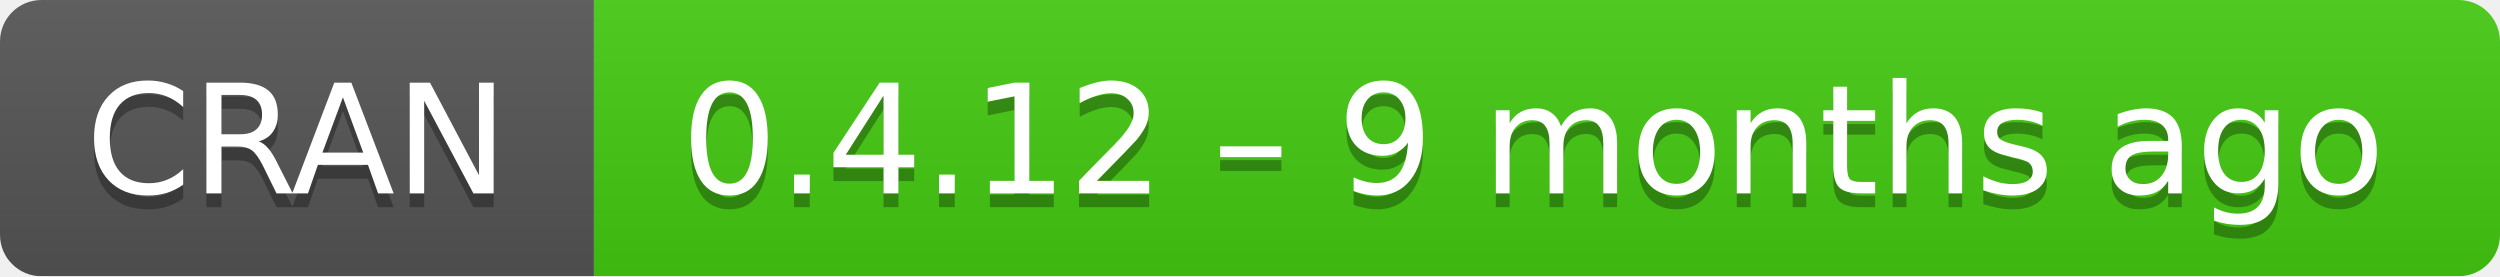
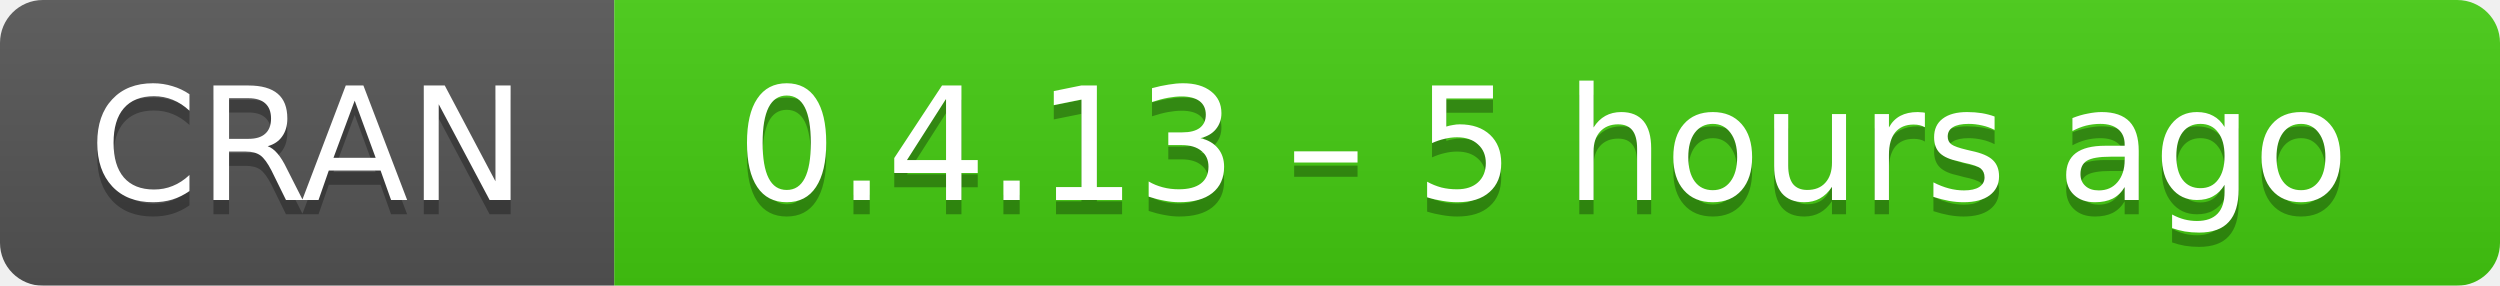
- <svg xmlns="http://www.w3.org/2000/svg" width="181" height="20" aria-label="CRAN 0.4.12 – 9 months ago">
+ <svg xmlns="http://www.w3.org/2000/svg" width="175" height="20" aria-label="CRAN 0.4.13 – 5 hours ago">
  <linearGradient id="b" x2="0" y2="100%">
    <stop offset="0" stop-color="#bbb" stop-opacity=".1" />
    <stop offset="1" stop-opacity=".1" />
  </linearGradient>
  <mask id="a">
-     <rect width="181" height="20" rx="3" fill="#fff" />
+     <rect width="175" height="20" rx="3" fill="#fff" />
  </mask>
  <g mask="url(#a)">
    <path fill="#555" d="M0 0h43v20H0z" />
-     <path fill="#4c1" d="M43 0h159v20H43z" />
-     <path fill="url(#b)" d="M0 0h181v20H0z" />
+     <path fill="#4c1" d="M43 0h153v20H43z" />
+     <path fill="url(#b)" d="M0 0h175v20H0z" />
  </g>
  <g fill="#fff" text-anchor="middle" font-family="DejaVu Sans,Verdana,Geneva,sans-serif" font-size="11">
    <text x="21.5" y="15" fill="#010101" fill-opacity=".3">
      CRAN
    </text>
    <text x="21.5" y="14">
      CRAN
    </text>
-     <text x="111" y="15" fill="#010101" fill-opacity=".3">
-       0.4.12 – 9 months ago
+     <text x="108" y="15" fill="#010101" fill-opacity=".3">
+       0.4.13 – 5 hours ago
    </text>
-     <text x="111" y="14">
-       0.4.12 – 9 months ago
+     <text x="108" y="14">
+       0.4.13 – 5 hours ago
    </text>
  </g>
</svg>
